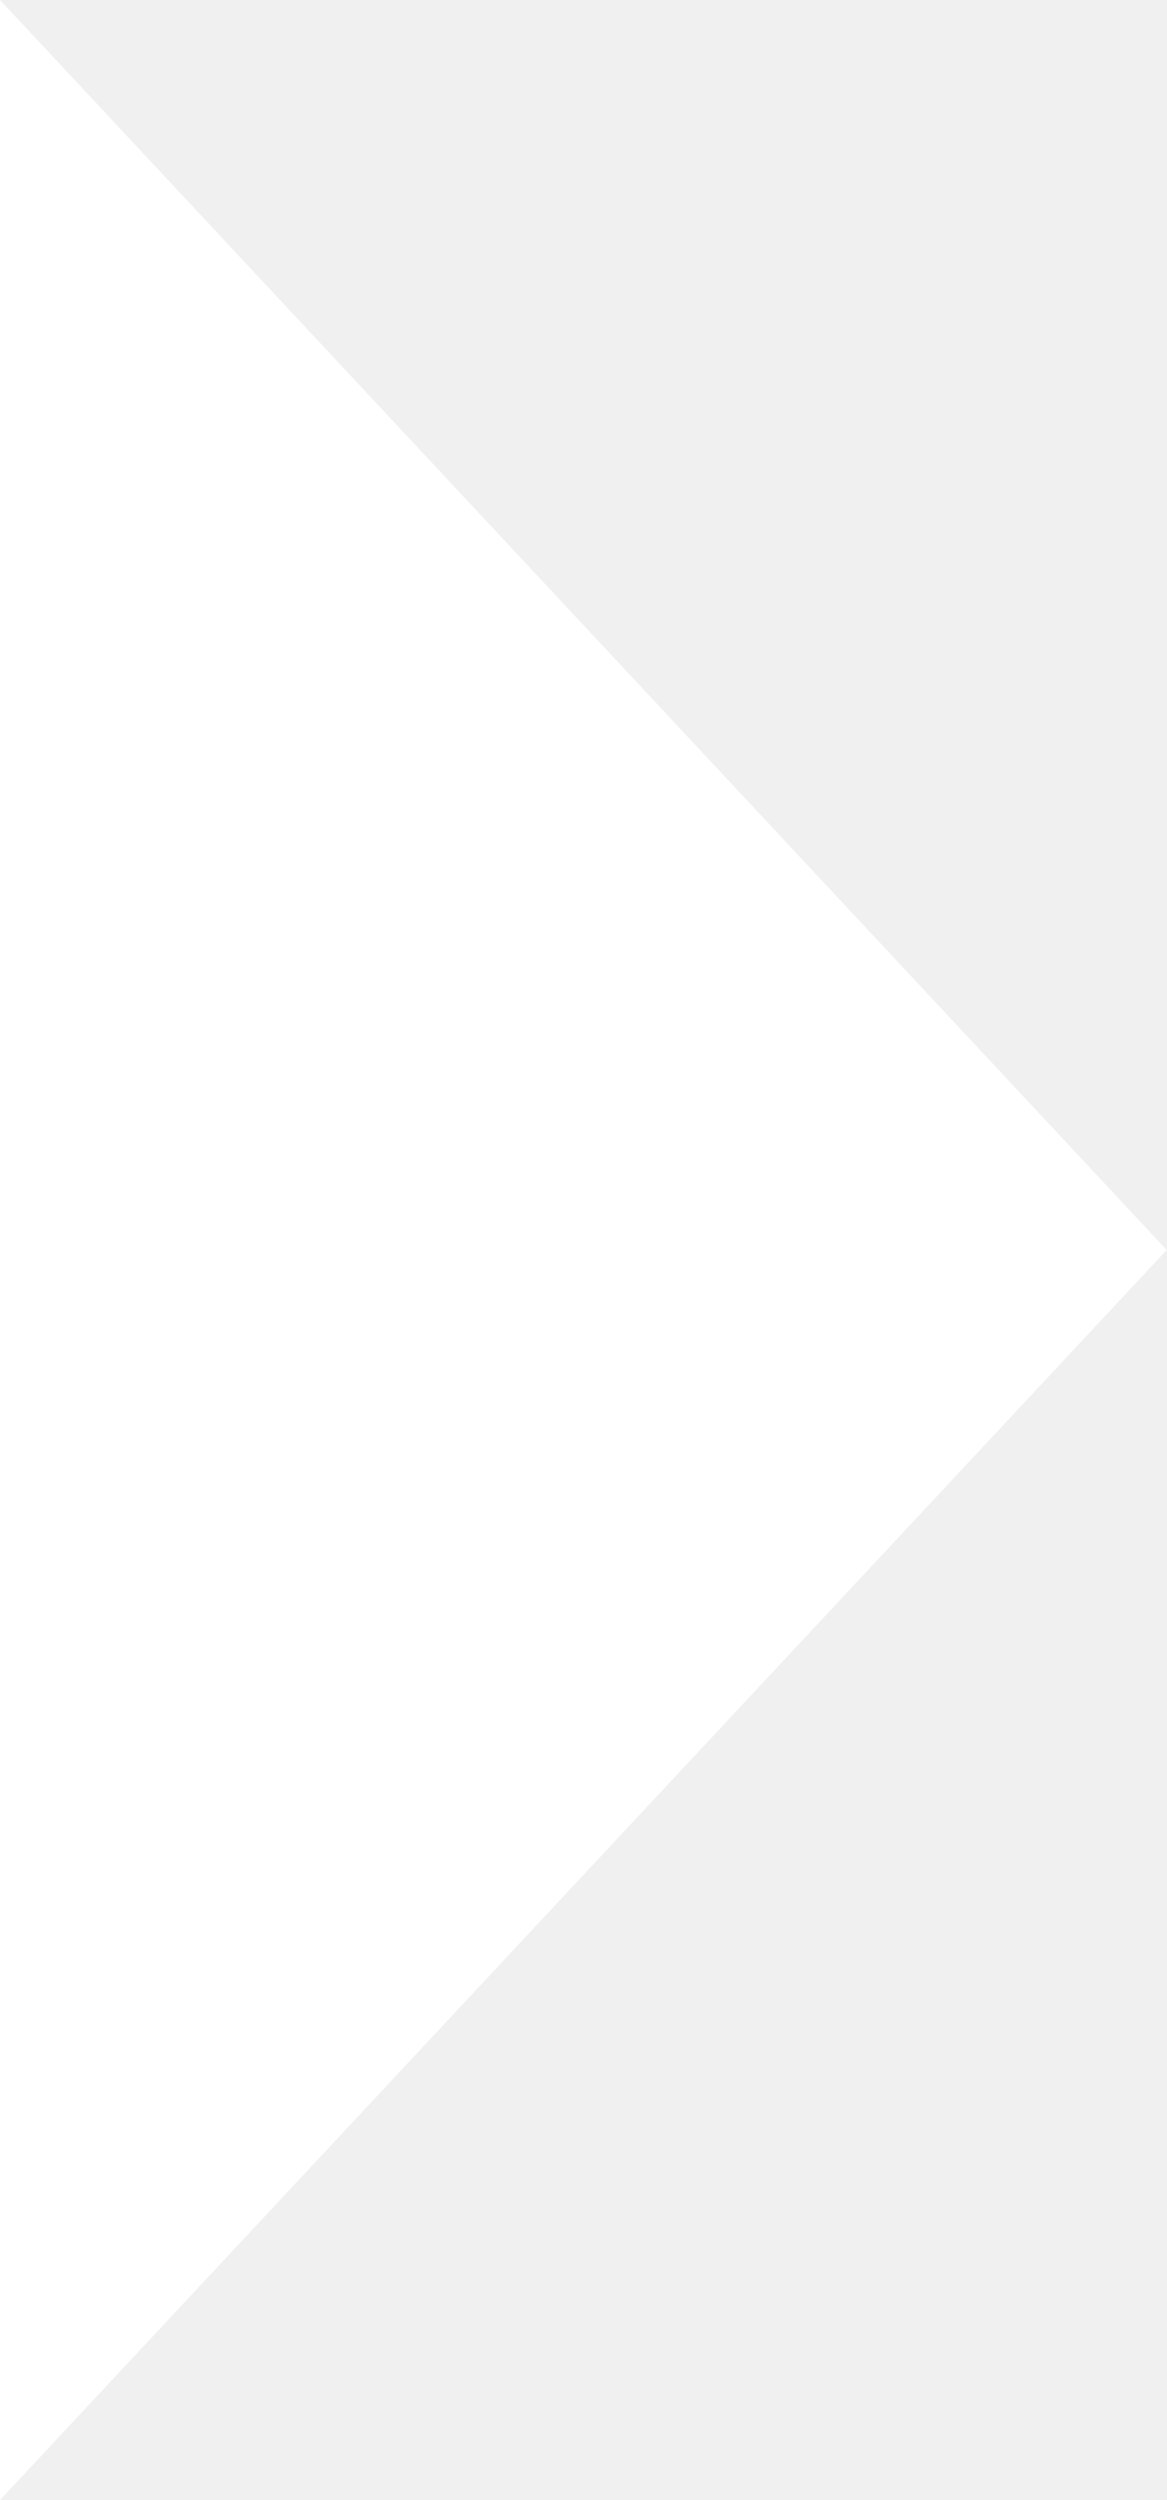
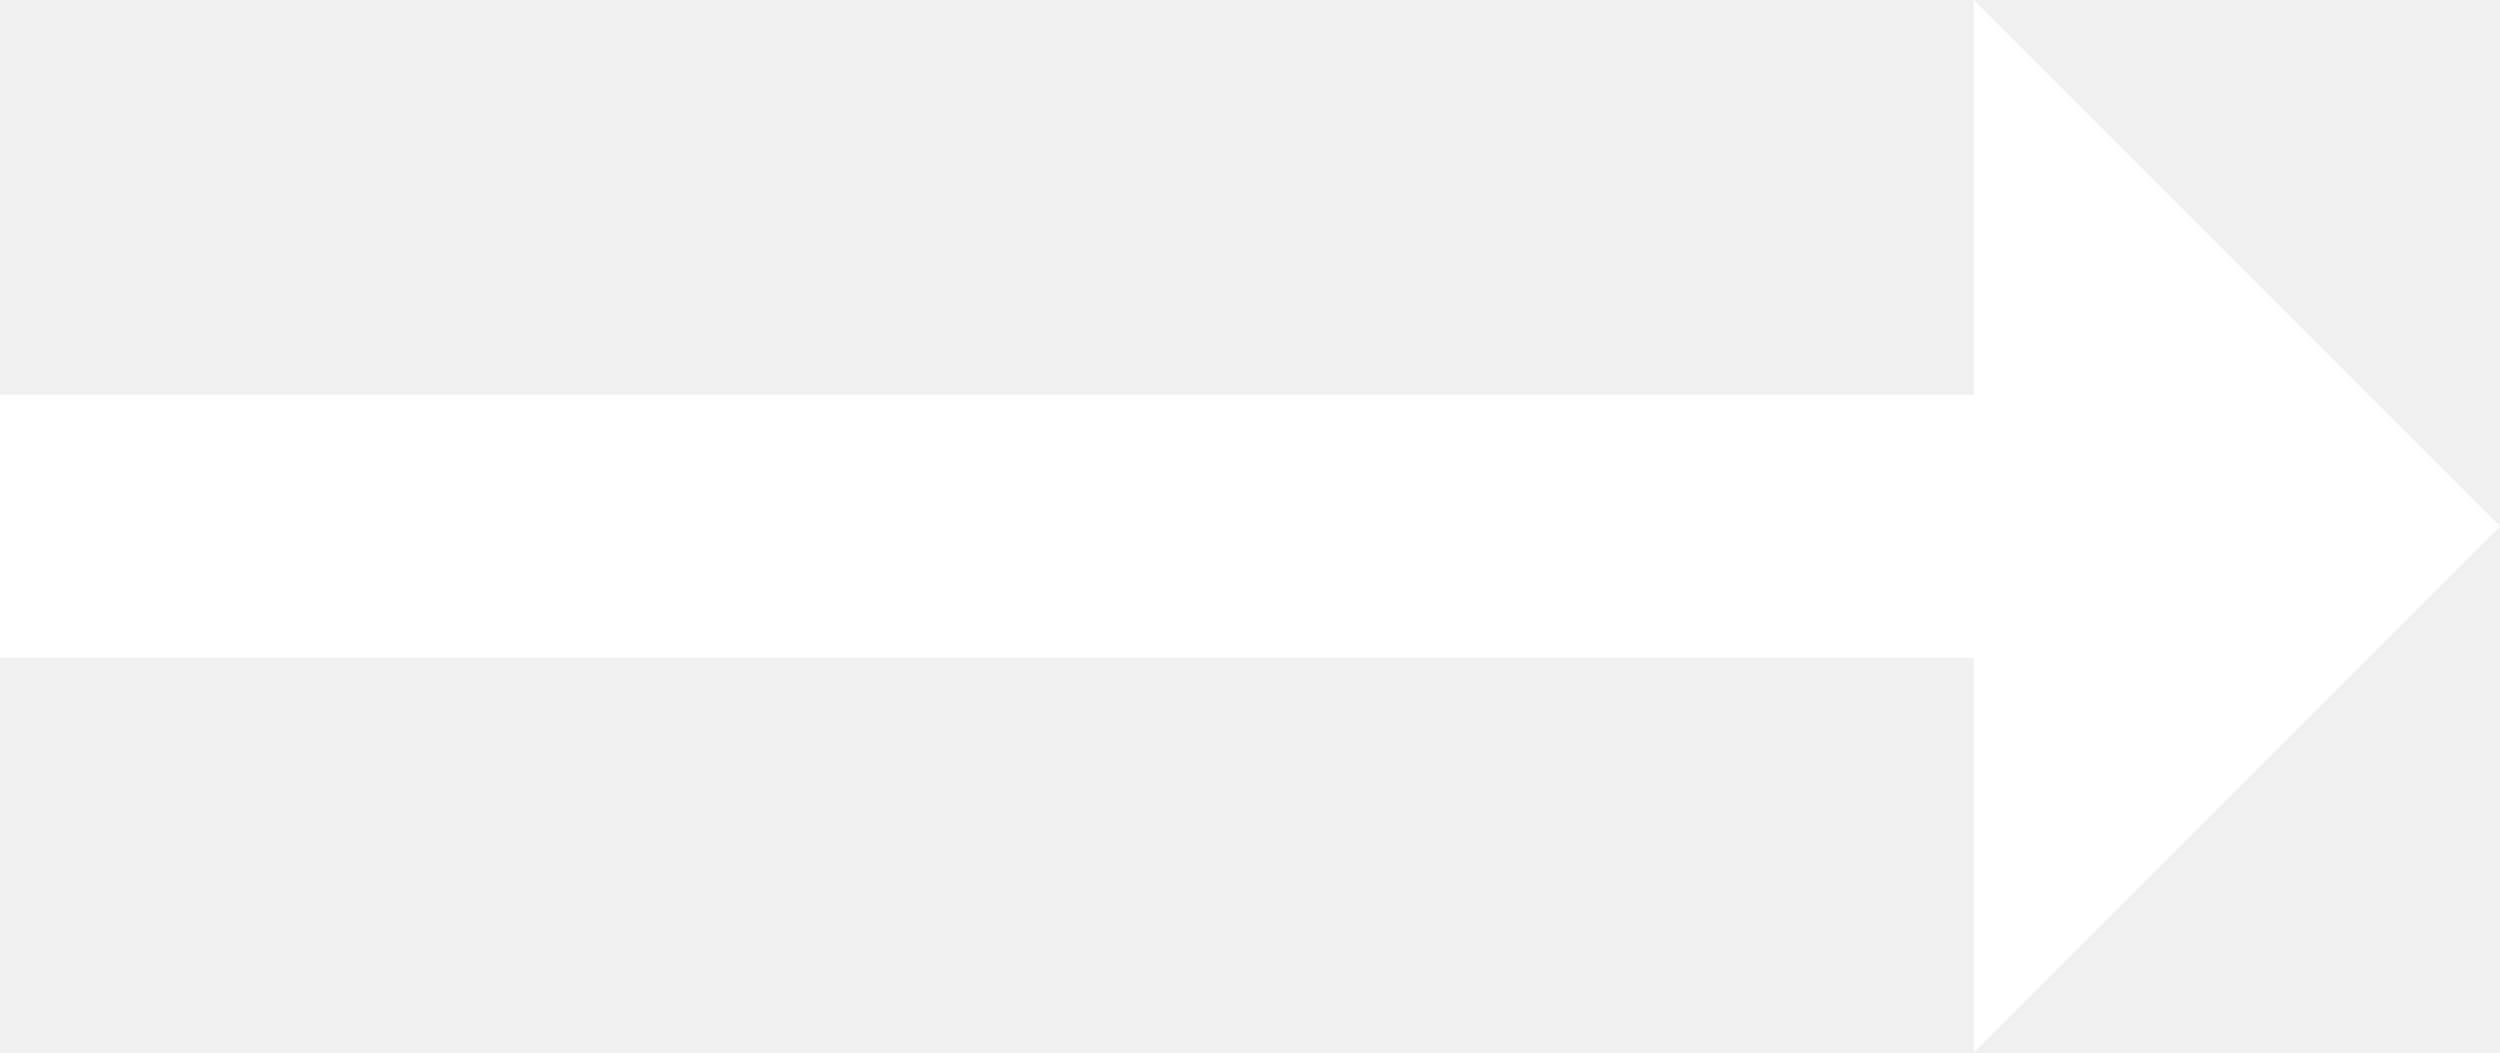
- <svg xmlns="http://www.w3.org/2000/svg" width="7" height="15" viewBox="0 0 7 15" fill="none">
-   <path d="M0 15L7 7.5L-6.55671e-07 0L0 15Z" fill="white" />
+ <svg xmlns="http://www.w3.org/2000/svg" id="svg4" version="1.1" fill="none" viewBox="0 0 19 8" height="8" width="19">
+   <defs id="defs8" />
+   <g style="opacity:1" id="g12">
+     <path id="path14" d="M 19,4 15,0 V 3 H 0 v 2 h 15 v 3 z" style="color:#000000;font-style:normal;font-variant:normal;font-weight:normal;font-stretch:normal;font-size:medium;line-height:normal;font-family:sans-serif;font-variant-ligatures:normal;font-variant-position:normal;font-variant-caps:normal;font-variant-numeric:normal;font-variant-alternates:normal;font-variant-east-asian:normal;font-feature-settings:normal;font-variation-settings:normal;text-indent:0;text-align:start;text-decoration:none;text-decoration-line:none;text-decoration-style:solid;text-decoration-color:#000000;letter-spacing:normal;word-spacing:normal;text-transform:none;writing-mode:lr-tb;direction:ltr;text-orientation:mixed;dominant-baseline:auto;baseline-shift:baseline;text-anchor:start;white-space:normal;shape-padding:0;shape-margin:0;inline-size:0;clip-rule:nonzero;display:inline;overflow:visible;visibility:visible;isolation:auto;mix-blend-mode:normal;color-interpolation:sRGB;color-interpolation-filters:linearRGB;solid-color:#000000;solid-opacity:1;vector-effect:none;fill:#ffffff;fill-opacity:1;fill-rule:nonzero;stroke-width:1;stroke-linecap:butt;stroke-linejoin:miter;stroke-miterlimit:4;stroke-dasharray:none;stroke-dashoffset:0;stroke-opacity:1.0;color-rendering:auto;image-rendering:auto;shape-rendering:auto;text-rendering:auto;enable-background:accumulate;stop-color:#000000;stop-opacity:1;stroke:none;" />
+     <path id="path16" d="M 14.5 -1.207 L 14.5 2.5 L -0.5 2.5 L -0.5 5.5 L 14.5 5.5 L 14.5 9.207 L 19.707 4 L 19.354 3.646 L 14.5 -1.207 z M 15.5 1.207 L 18.293 4 L 15.5 6.793 L 15.5 4.5 L 0.5 4.5 L 0.5 3.5 L 15.5 3.5 L 15.5 1.207 z " style="color:#000000;font-style:normal;font-variant:normal;font-weight:normal;font-stretch:normal;font-size:medium;line-height:normal;font-family:sans-serif;font-variant-ligatures:normal;font-variant-position:normal;font-variant-caps:normal;font-variant-numeric:normal;font-variant-alternates:normal;font-variant-east-asian:normal;font-feature-settings:normal;font-variation-settings:normal;text-indent:0;text-align:start;text-decoration:none;text-decoration-line:none;text-decoration-style:solid;text-decoration-color:#000000;letter-spacing:normal;word-spacing:normal;text-transform:none;writing-mode:lr-tb;direction:ltr;text-orientation:mixed;dominant-baseline:auto;baseline-shift:baseline;text-anchor:start;white-space:normal;shape-padding:0;shape-margin:0;inline-size:0;clip-rule:nonzero;display:inline;overflow:visible;visibility:visible;isolation:auto;mix-blend-mode:normal;color-interpolation:sRGB;color-interpolation-filters:linearRGB;solid-color:#000000;solid-opacity:1;vector-effect:none;fill-opacity:1;fill-rule:nonzero;stroke-width:1;stroke-linecap:butt;stroke-linejoin:miter;stroke-miterlimit:4;stroke-dasharray:none;stroke-dashoffset:0;stroke-opacity:1.0;color-rendering:auto;image-rendering:auto;shape-rendering:auto;text-rendering:auto;enable-background:accumulate;stop-color:#000000;stop-opacity:1;stroke:none;" />
+   </g>
</svg>
